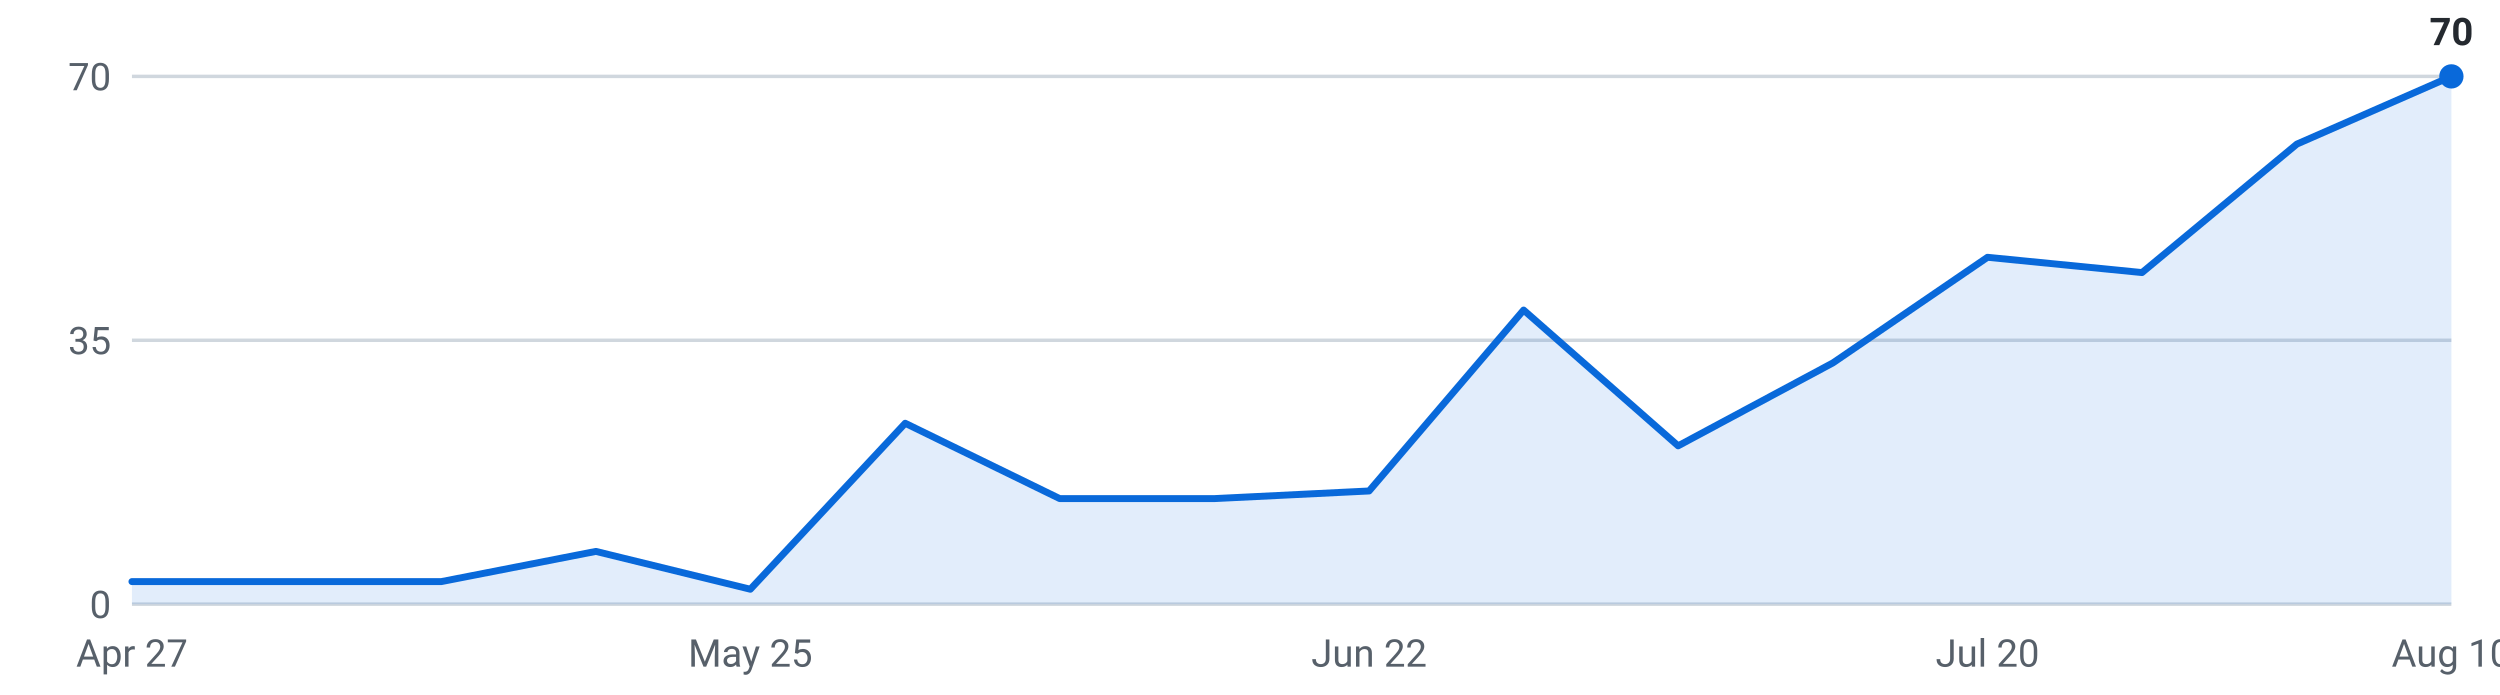
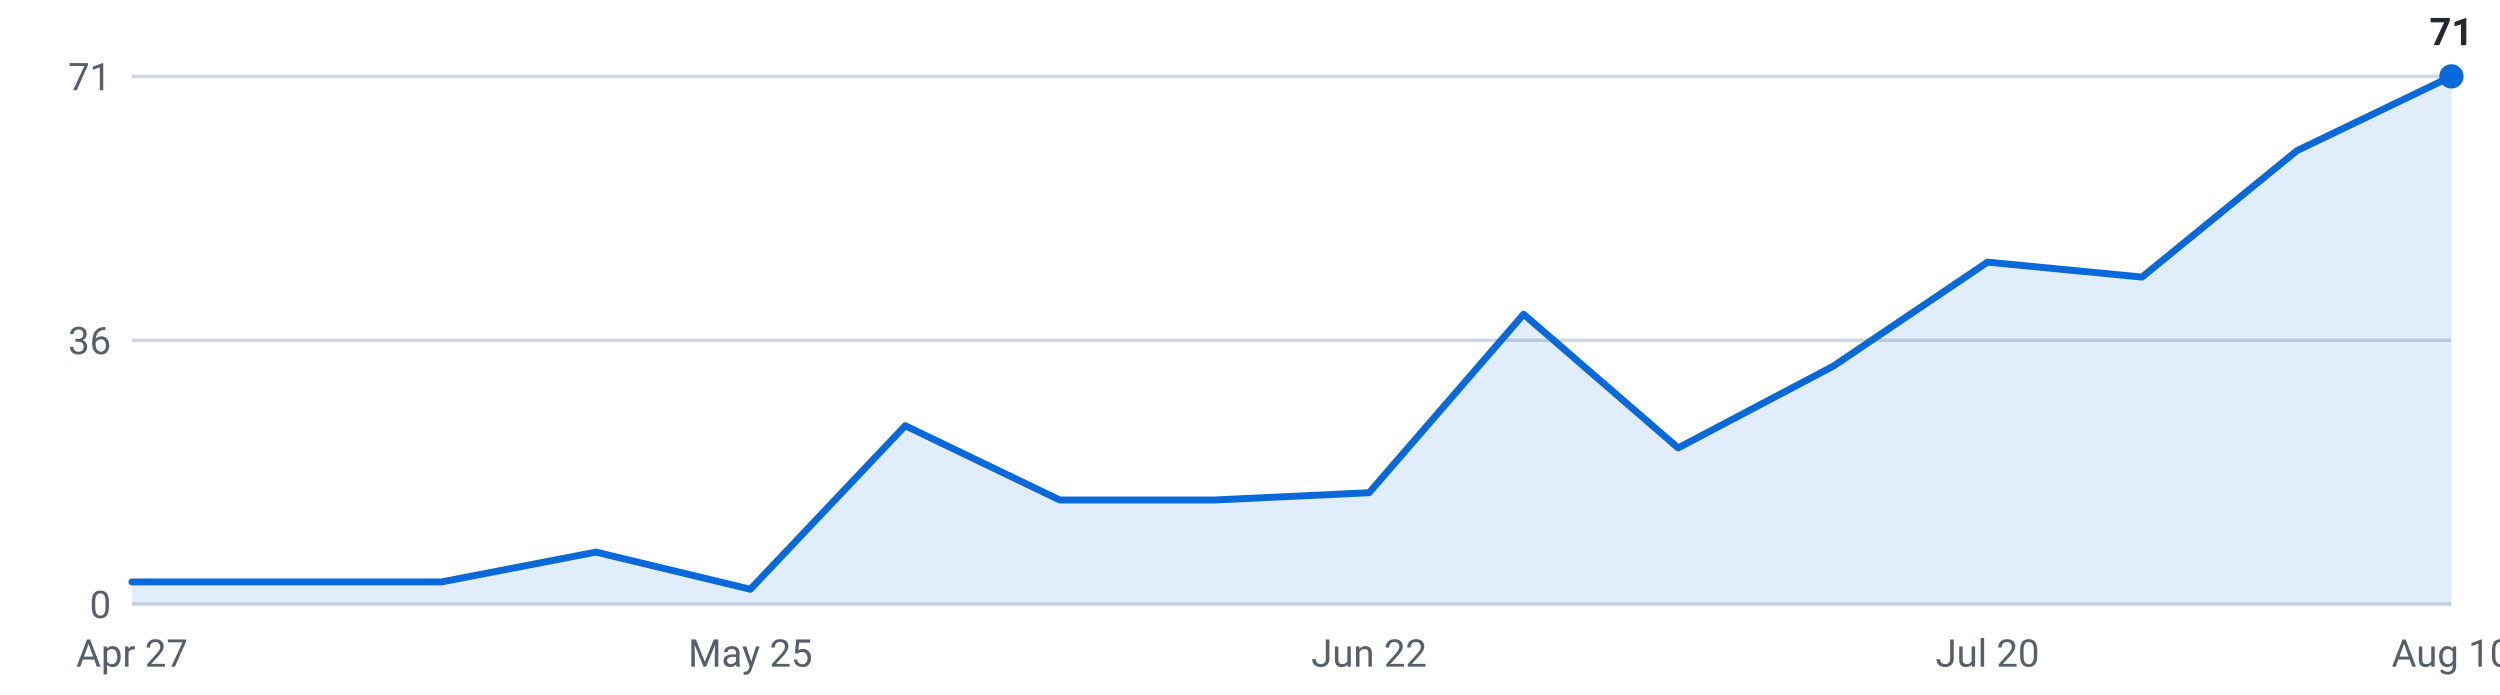
<svg xmlns="http://www.w3.org/2000/svg" viewBox="0 0 720 200" width="720" height="200" role="img" aria-label="Internships posted per week, last 16 weeks">
  <g font-family="-apple-system,Segoe UI,Roboto,sans-serif" font-size="11">
    <line x1="38" y1="174.0" x2="706" y2="174.0" stroke="#d0d7de" stroke-width="1" />
    <text x="32" y="178.0" text-anchor="end" fill="#57606a">0</text>
    <line x1="38" y1="98.0" x2="706" y2="98.0" stroke="#d0d7de" stroke-width="1" />
-     <text x="32" y="102.0" text-anchor="end" fill="#57606a">35</text>
+     <text x="32" y="102.0" text-anchor="end" fill="#57606a">36</text>
    <line x1="38" y1="22.0" x2="706" y2="22.0" stroke="#d0d7de" stroke-width="1" />
-     <text x="32" y="26.0" text-anchor="end" fill="#57606a">70</text>
-     <path d="M38.0,174 L38.0,167.5 L82.5,167.5 L127.1,167.5 L171.6,158.8 L216.1,169.7 L260.7,121.9 L305.2,143.6 L349.7,143.6 L394.3,141.4 L438.8,89.3 L483.3,128.4 L527.9,104.5 L572.4,74.1 L616.9,78.5 L661.5,41.5 L706.0,22.0 L706.0,174 Z" fill="#0969da" fill-opacity="0.12" />
-     <polyline points="38.0,167.5 82.5,167.5 127.1,167.5 171.6,158.8 216.1,169.7 260.7,121.9 305.2,143.6 349.7,143.6 394.3,141.4 438.8,89.3 483.3,128.4 527.9,104.5 572.4,74.1 616.9,78.5 661.5,41.5 706.0,22.0" fill="none" stroke="#0969da" stroke-width="2" stroke-linejoin="round" stroke-linecap="round" />
+     <text x="32" y="26.0" text-anchor="end" fill="#57606a">71</text>
+     <path d="M38.0,174 L38.0,167.6 L82.5,167.6 L127.1,167.6 L171.6,159.0 L216.1,169.7 L260.7,122.6 L305.2,144.0 L349.7,144.0 L394.3,141.9 L438.8,90.5 L483.3,129.0 L527.9,105.5 L572.4,75.5 L616.9,79.8 L661.5,43.4 L706.0,22.0 L706.0,174 Z" fill="#0969da" fill-opacity="0.12" />
+     <polyline points="38.0,167.6 82.5,167.6 127.1,167.6 171.6,159.0 216.1,169.7 260.7,122.6 305.2,144.0 349.7,144.0 394.3,141.9 438.8,90.5 483.3,129.0 527.9,105.5 572.4,75.5 616.9,79.8 661.5,43.4 706.0,22.0" fill="none" stroke="#0969da" stroke-width="2" stroke-linejoin="round" stroke-linecap="round" />
    <circle cx="706.0" cy="22.0" r="3.5" fill="#0969da" />
-     <text x="706.0" y="13.0" text-anchor="middle" fill="#24292f" font-weight="600">70</text>
+     <text x="706.0" y="13.0" text-anchor="middle" fill="#24292f" font-weight="600">71</text>
    <text x="38.0" y="192" text-anchor="middle" fill="#57606a">Apr 27</text>
    <text x="216.1" y="192" text-anchor="middle" fill="#57606a">May 25</text>
    <text x="394.3" y="192" text-anchor="middle" fill="#57606a">Jun 22</text>
    <text x="572.4" y="192" text-anchor="middle" fill="#57606a">Jul 20</text>
    <text x="706.0" y="192" text-anchor="middle" fill="#57606a">Aug 10</text>
  </g>
</svg>
